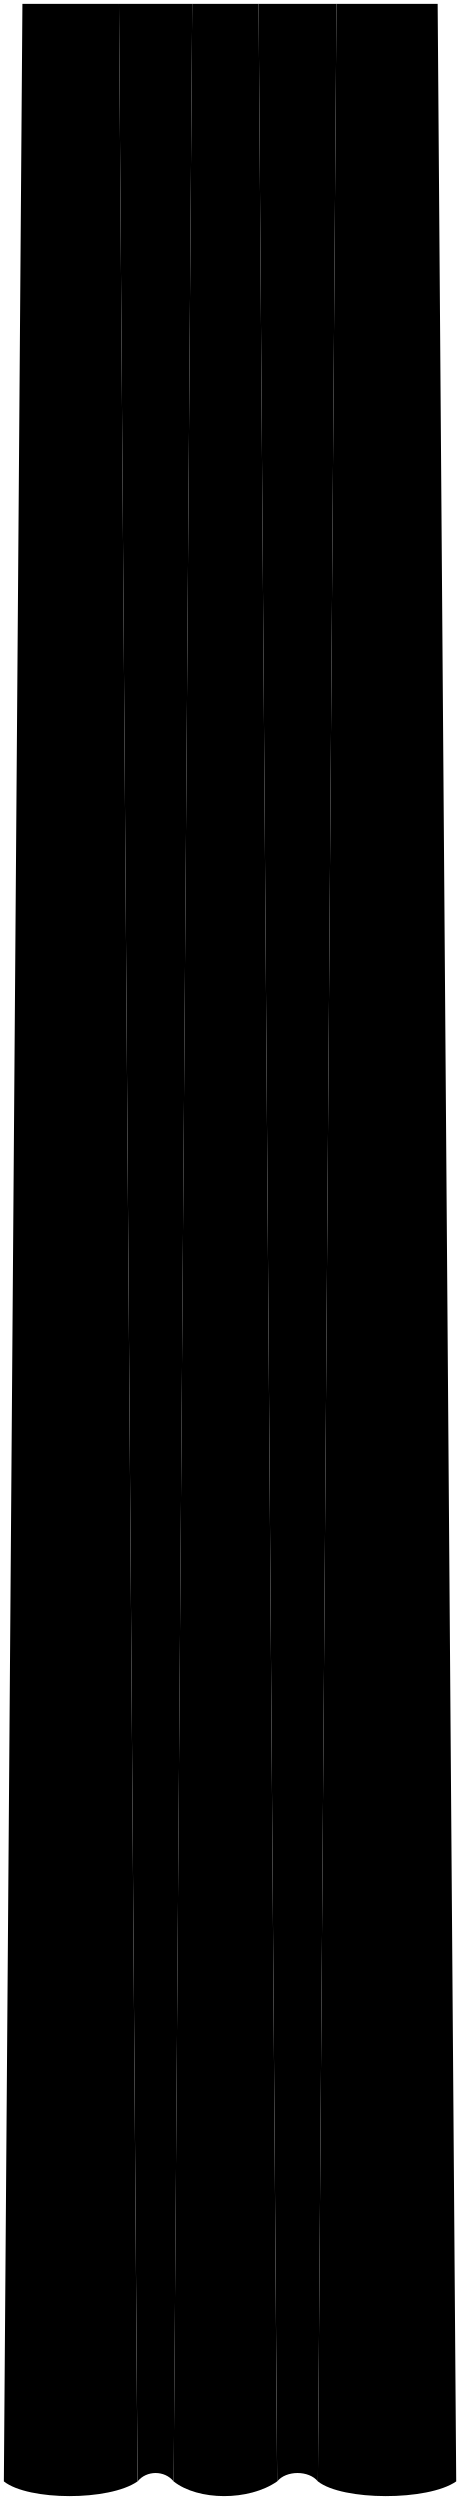
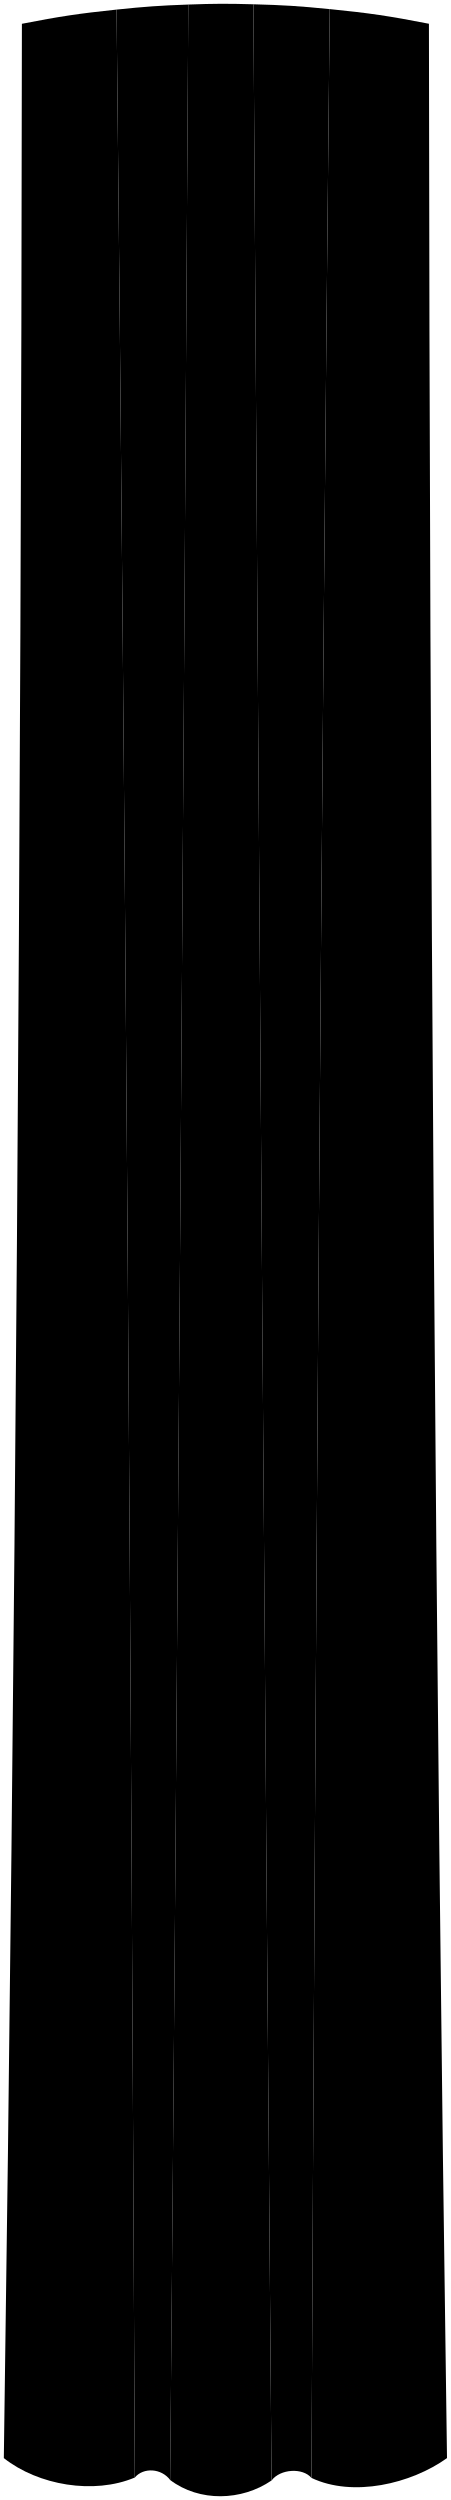
- <svg viewBox="0 0 119.06 646.96">
+ <svg viewBox="0 0 119 659.9">
  <g class="blackMedium">
-     <path d="m87.07,1l-4.8,641.16c-2.31-2.91-8.23-2.91-10.54,0L66.92,1h20.14Z" />
-     <path d="m49.74,1l-4.8,641.16c-2.31-2.91-7.03-2.91-9.34,0L30.79,1h18.94Z" />
+     <path d="m87.03,2.41c-2.31,217.22-3.79,434.44-4.81,651.67-2.32-2.77-8.23-2.4-10.54.66-1.91-217.87-3.39-435.74-4.79-653.61,8.06.22,12.08.47,20.14,1.28Z" />
+     <path d="m49.71,1.2c-1.34,217.81-2.82,435.62-4.79,653.42-2.31-3.09-7.02-3.4-9.34-.65-.99-217.15-2.47-434.3-4.81-651.44,7.58-.79,11.36-1.06,18.94-1.33Z" />
  </g>
  <g class="blackLight">
-     <path d="m113.26,1l4.8,641.15c-7.33,5.11-29.44,5.03-35.79,0L87.07,1h26.19Z" />
-     <path d="m66.92,1l4.8,641.15c-7.33,5.11-20.44,5.03-26.79,0L49.74,1h17.19Z" />
-     <path d="m30.79,1l4.8,641.15c-7.33,5.11-28.24,5.03-34.59,0L5.8,1h24.99Z" />
+     <path d="m113.22,6.28c.21,214.2,1.67,428.39,4.77,642.56-9.48,6.8-24.85,10.42-35.77,5.23,1.02-217.23,2.5-434.45,4.81-651.67,10.47,1.05,15.71,1.82,26.19,3.87Z" />
+     <path d="m66.89,1.13c1.41,217.87,2.89,435.74,4.79,653.61-7.86,5.42-19.05,5.73-26.77-.12,1.97-217.8,3.45-435.61,4.79-653.42,6.87-.25,10.31-.26,17.19-.07Z" />
+     <path d="m30.77,2.53c2.34,217.14,3.83,434.29,4.81,651.44-10.8,4.55-25.46,2.07-34.57-5.13C4.1,434.67,5.57,220.48,5.78,6.28c9.99-1.95,14.99-2.7,24.99-3.75Z" />
  </g>
</svg>
